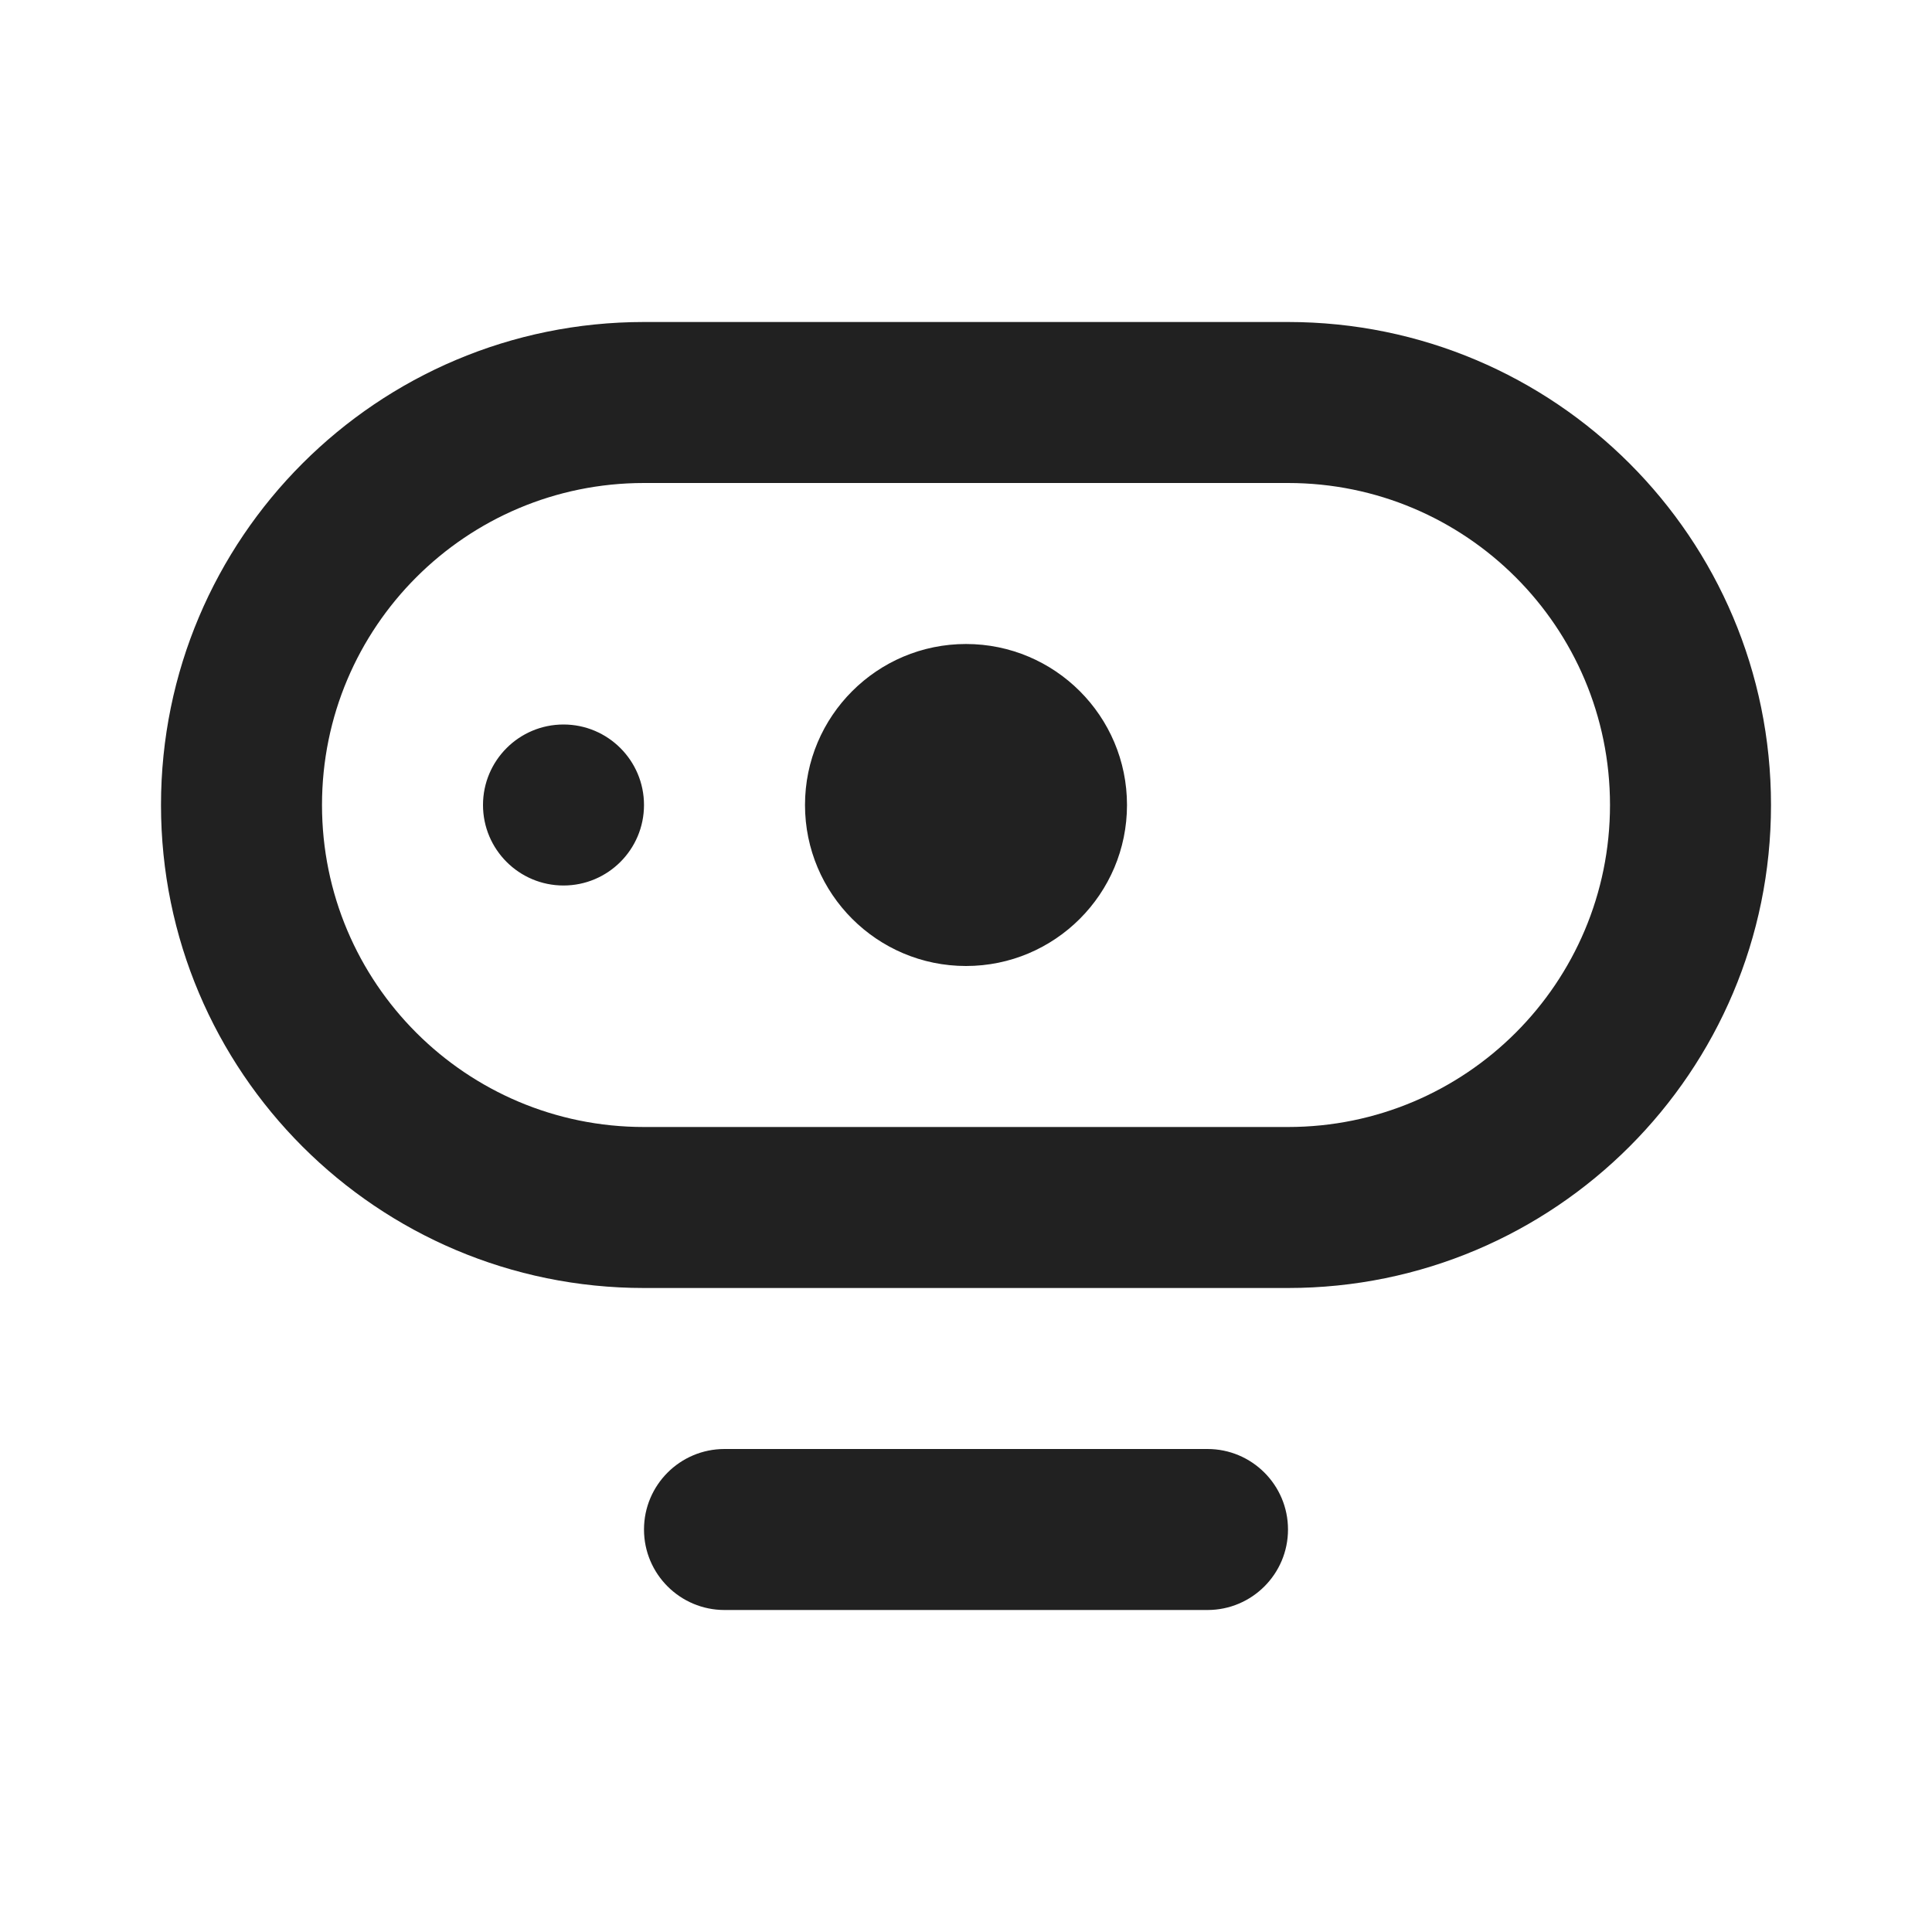
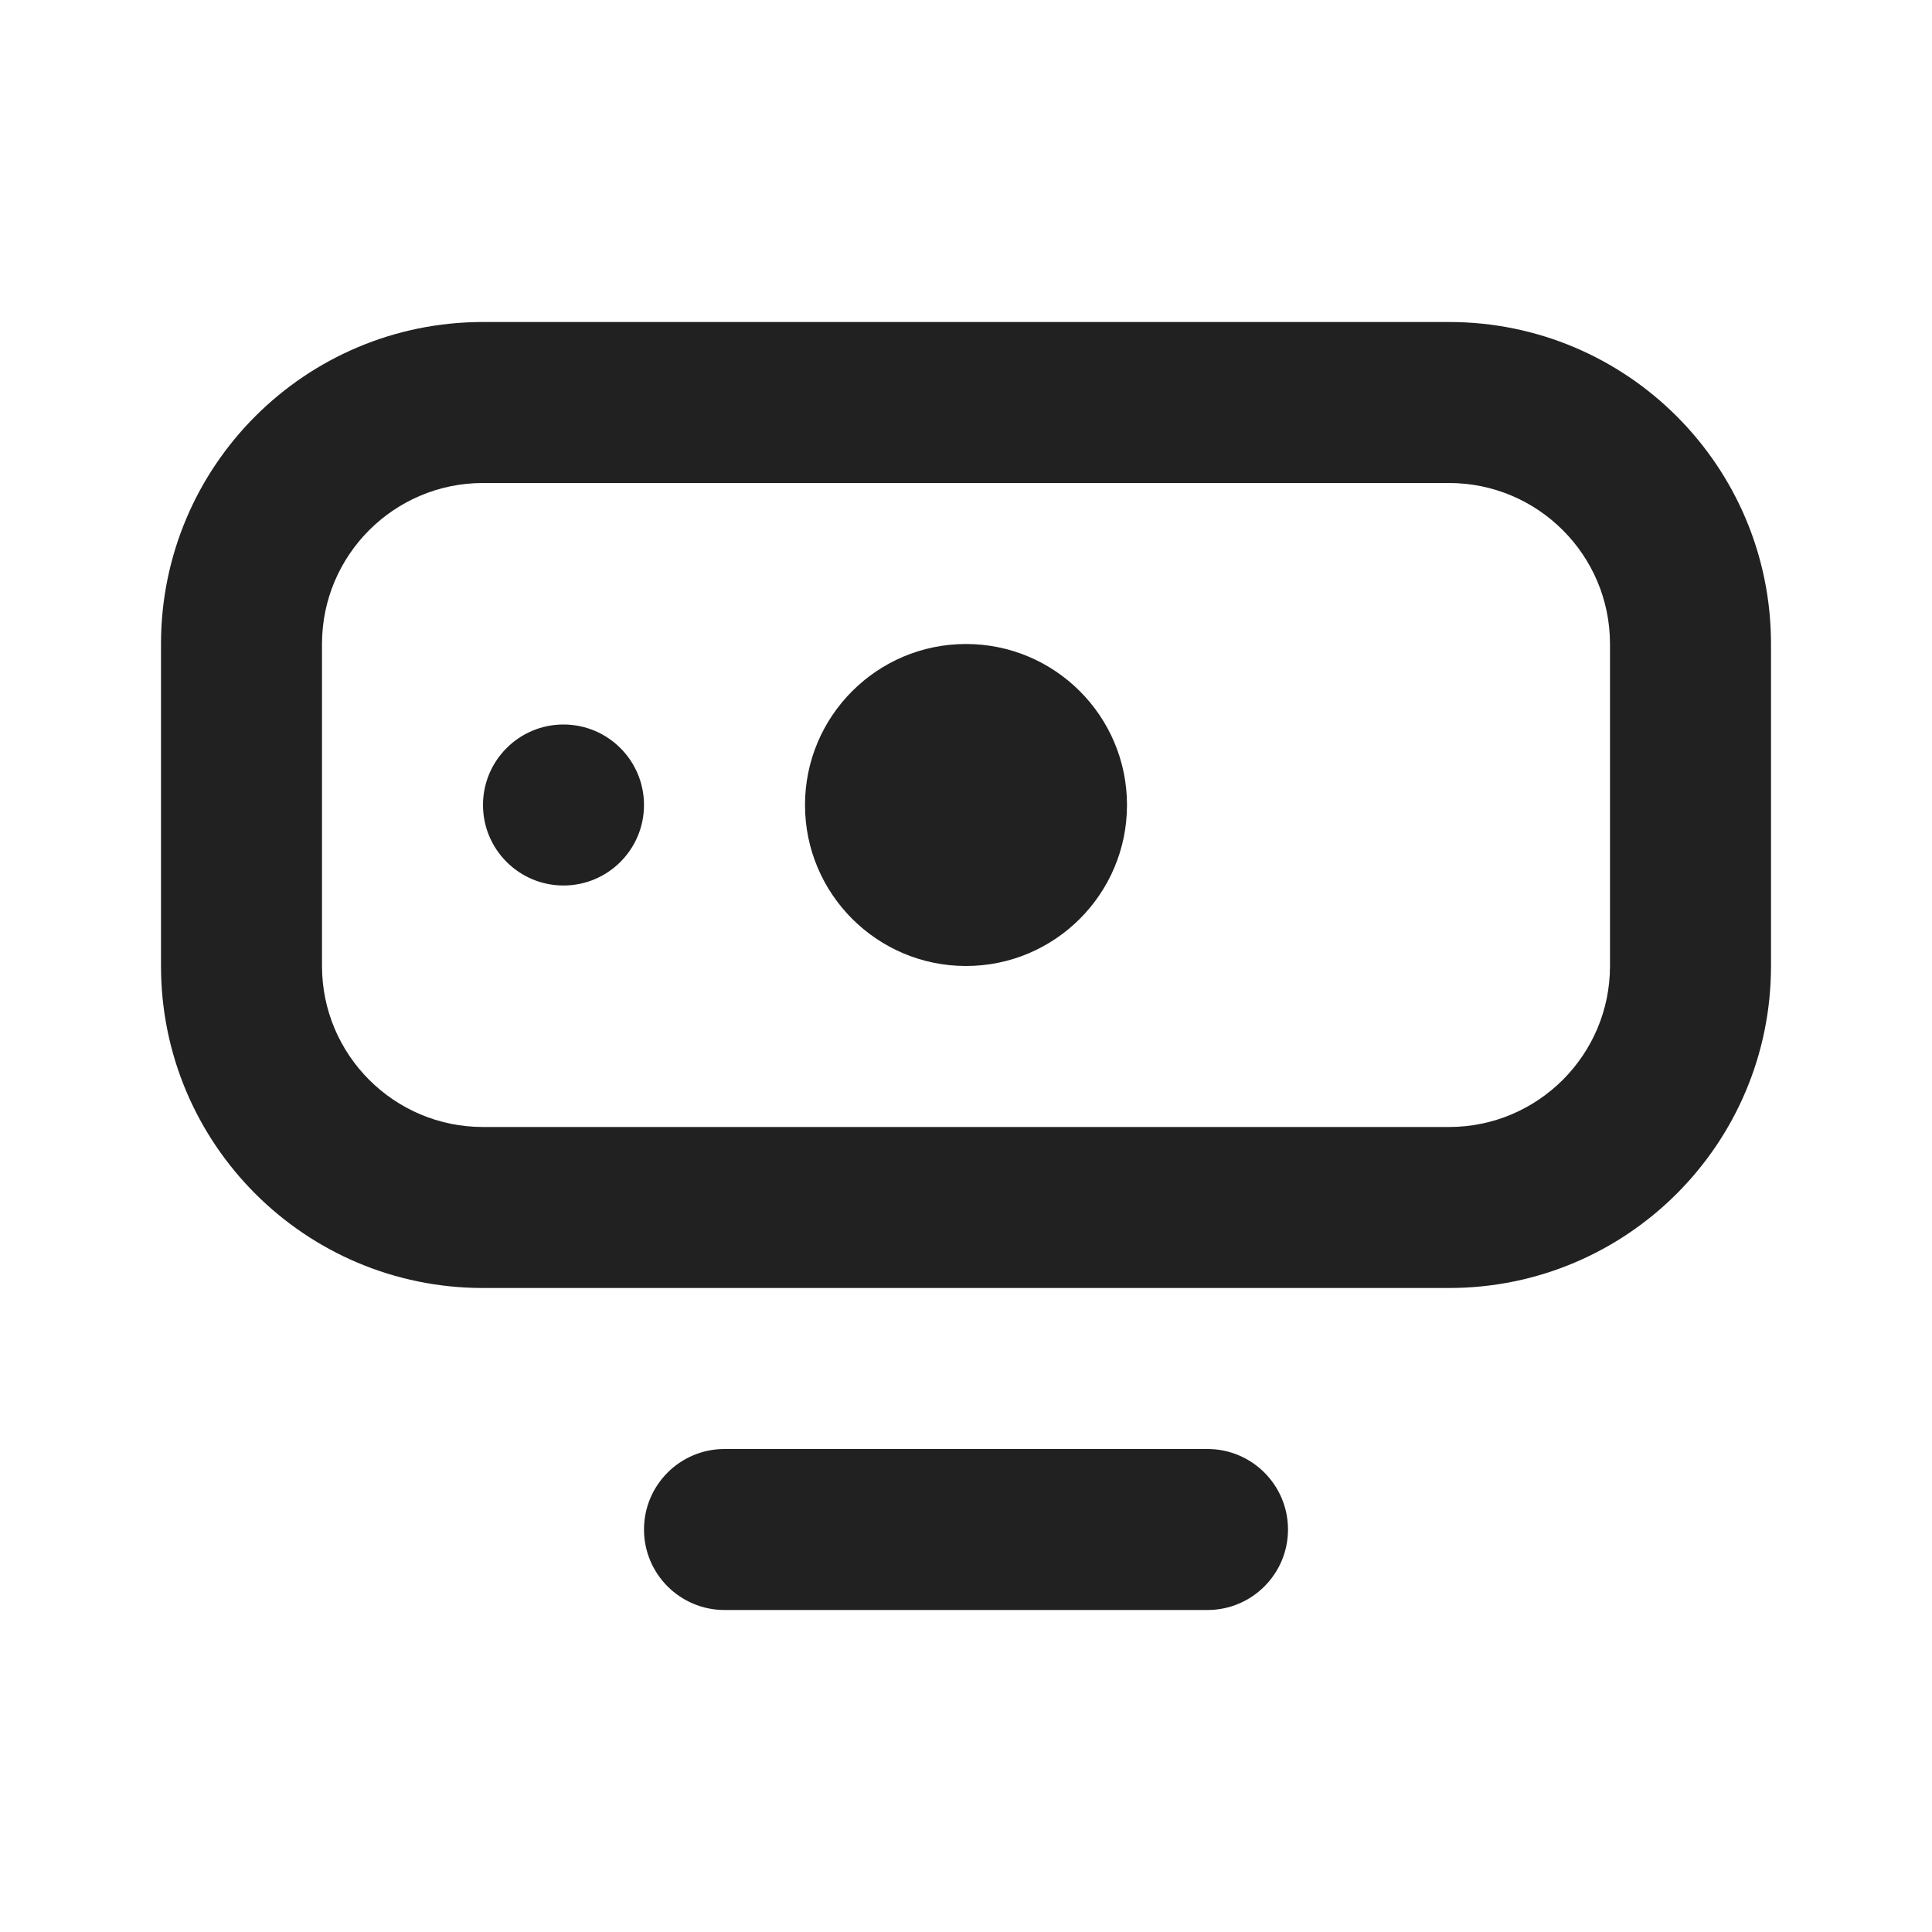
<svg xmlns="http://www.w3.org/2000/svg" width="12" height="12" viewBox="0 0 12 12" fill="none">
-   <path d="M7.5 9C7.776 9 8 9.224 8 9.5C8 9.776 7.776 10 7.5 10H4.5C4.224 10 4 9.776 4 9.5C4 9.224 4.224 9 4.5 9H7.5ZM6 4C6.552 4 7 4.448 7 5C7 5.552 6.552 6 6 6C5.448 6 5 5.552 5 5C5 4.448 5.448 4 6 4ZM3.5 4.5C3.776 4.5 4 4.724 4 5C4 5.276 3.776 5.5 3.5 5.5C3.224 5.5 3 5.276 3 5C3 4.724 3.224 4.5 3.5 4.5ZM8 2C9.657 2 11 3.343 11 5C11 6.657 9.657 8 8 8H4C2.343 8 1 6.657 1 5C1 3.343 2.343 2 4 2H8ZM4 3C2.895 3 2 3.895 2 5C2 6.105 2.895 7 4 7H8C9.105 7 10 6.105 10 5C10 3.895 9.105 3 8 3H4Z" fill="#212121" />
+   <path d="M7.5 9C7.776 9 8 9.224 8 9.5C8 9.776 7.776 10 7.5 10H4.5C4.224 10 4 9.776 4 9.5C4 9.224 4.224 9 4.5 9H7.5ZM9 2C10.105 2 11 2.895 11 4V6C11 7.105 10.105 8 9 8H3C1.895 8 1 7.105 1 6V4C1 2.895 1.895 2 3 2H9ZM3 3C2.448 3 2 3.448 2 4V6C2 6.552 2.448 7 3 7H9C9.552 7 10 6.552 10 6V4C10 3.448 9.552 3 9 3H3ZM6 4C6.552 4 7 4.448 7 5C7 5.552 6.552 6 6 6C5.448 6 5 5.552 5 5C5 4.448 5.448 4 6 4ZM3.5 4.5C3.776 4.5 4 4.724 4 5C4 5.276 3.776 5.5 3.5 5.5C3.224 5.5 3 5.276 3 5C3 4.724 3.224 4.5 3.5 4.5Z" fill="#212121" />
</svg>
